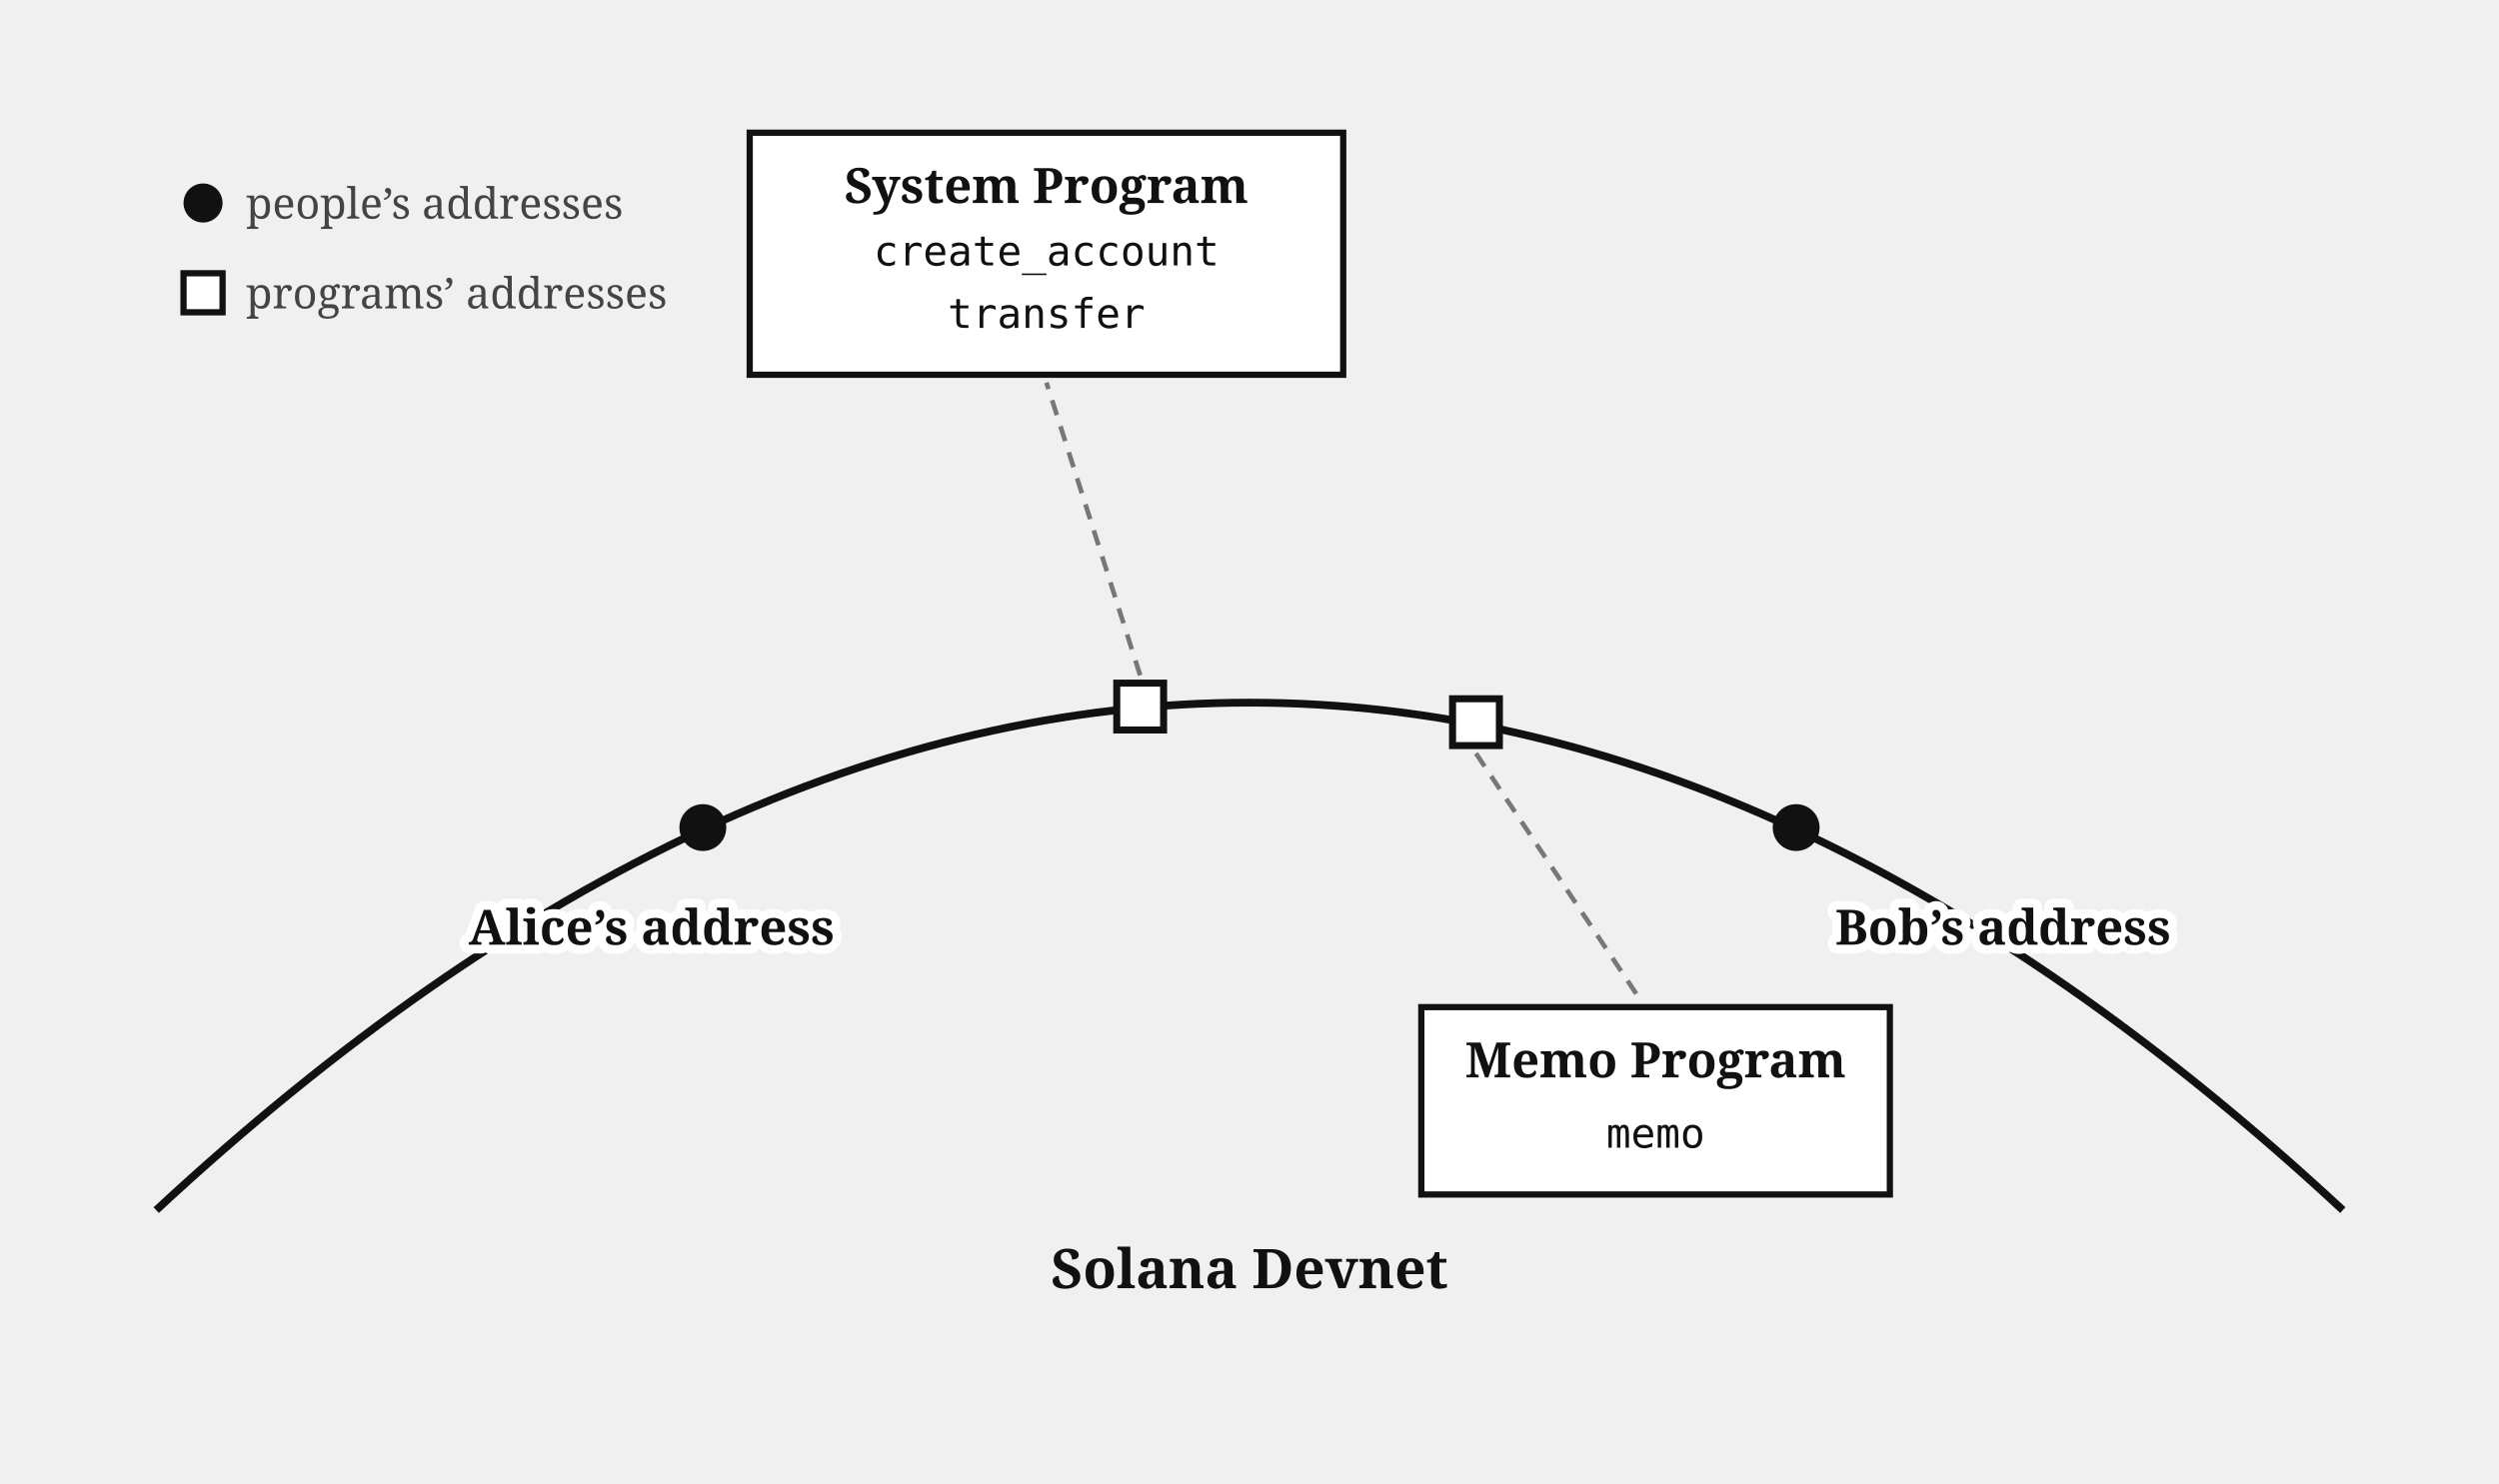
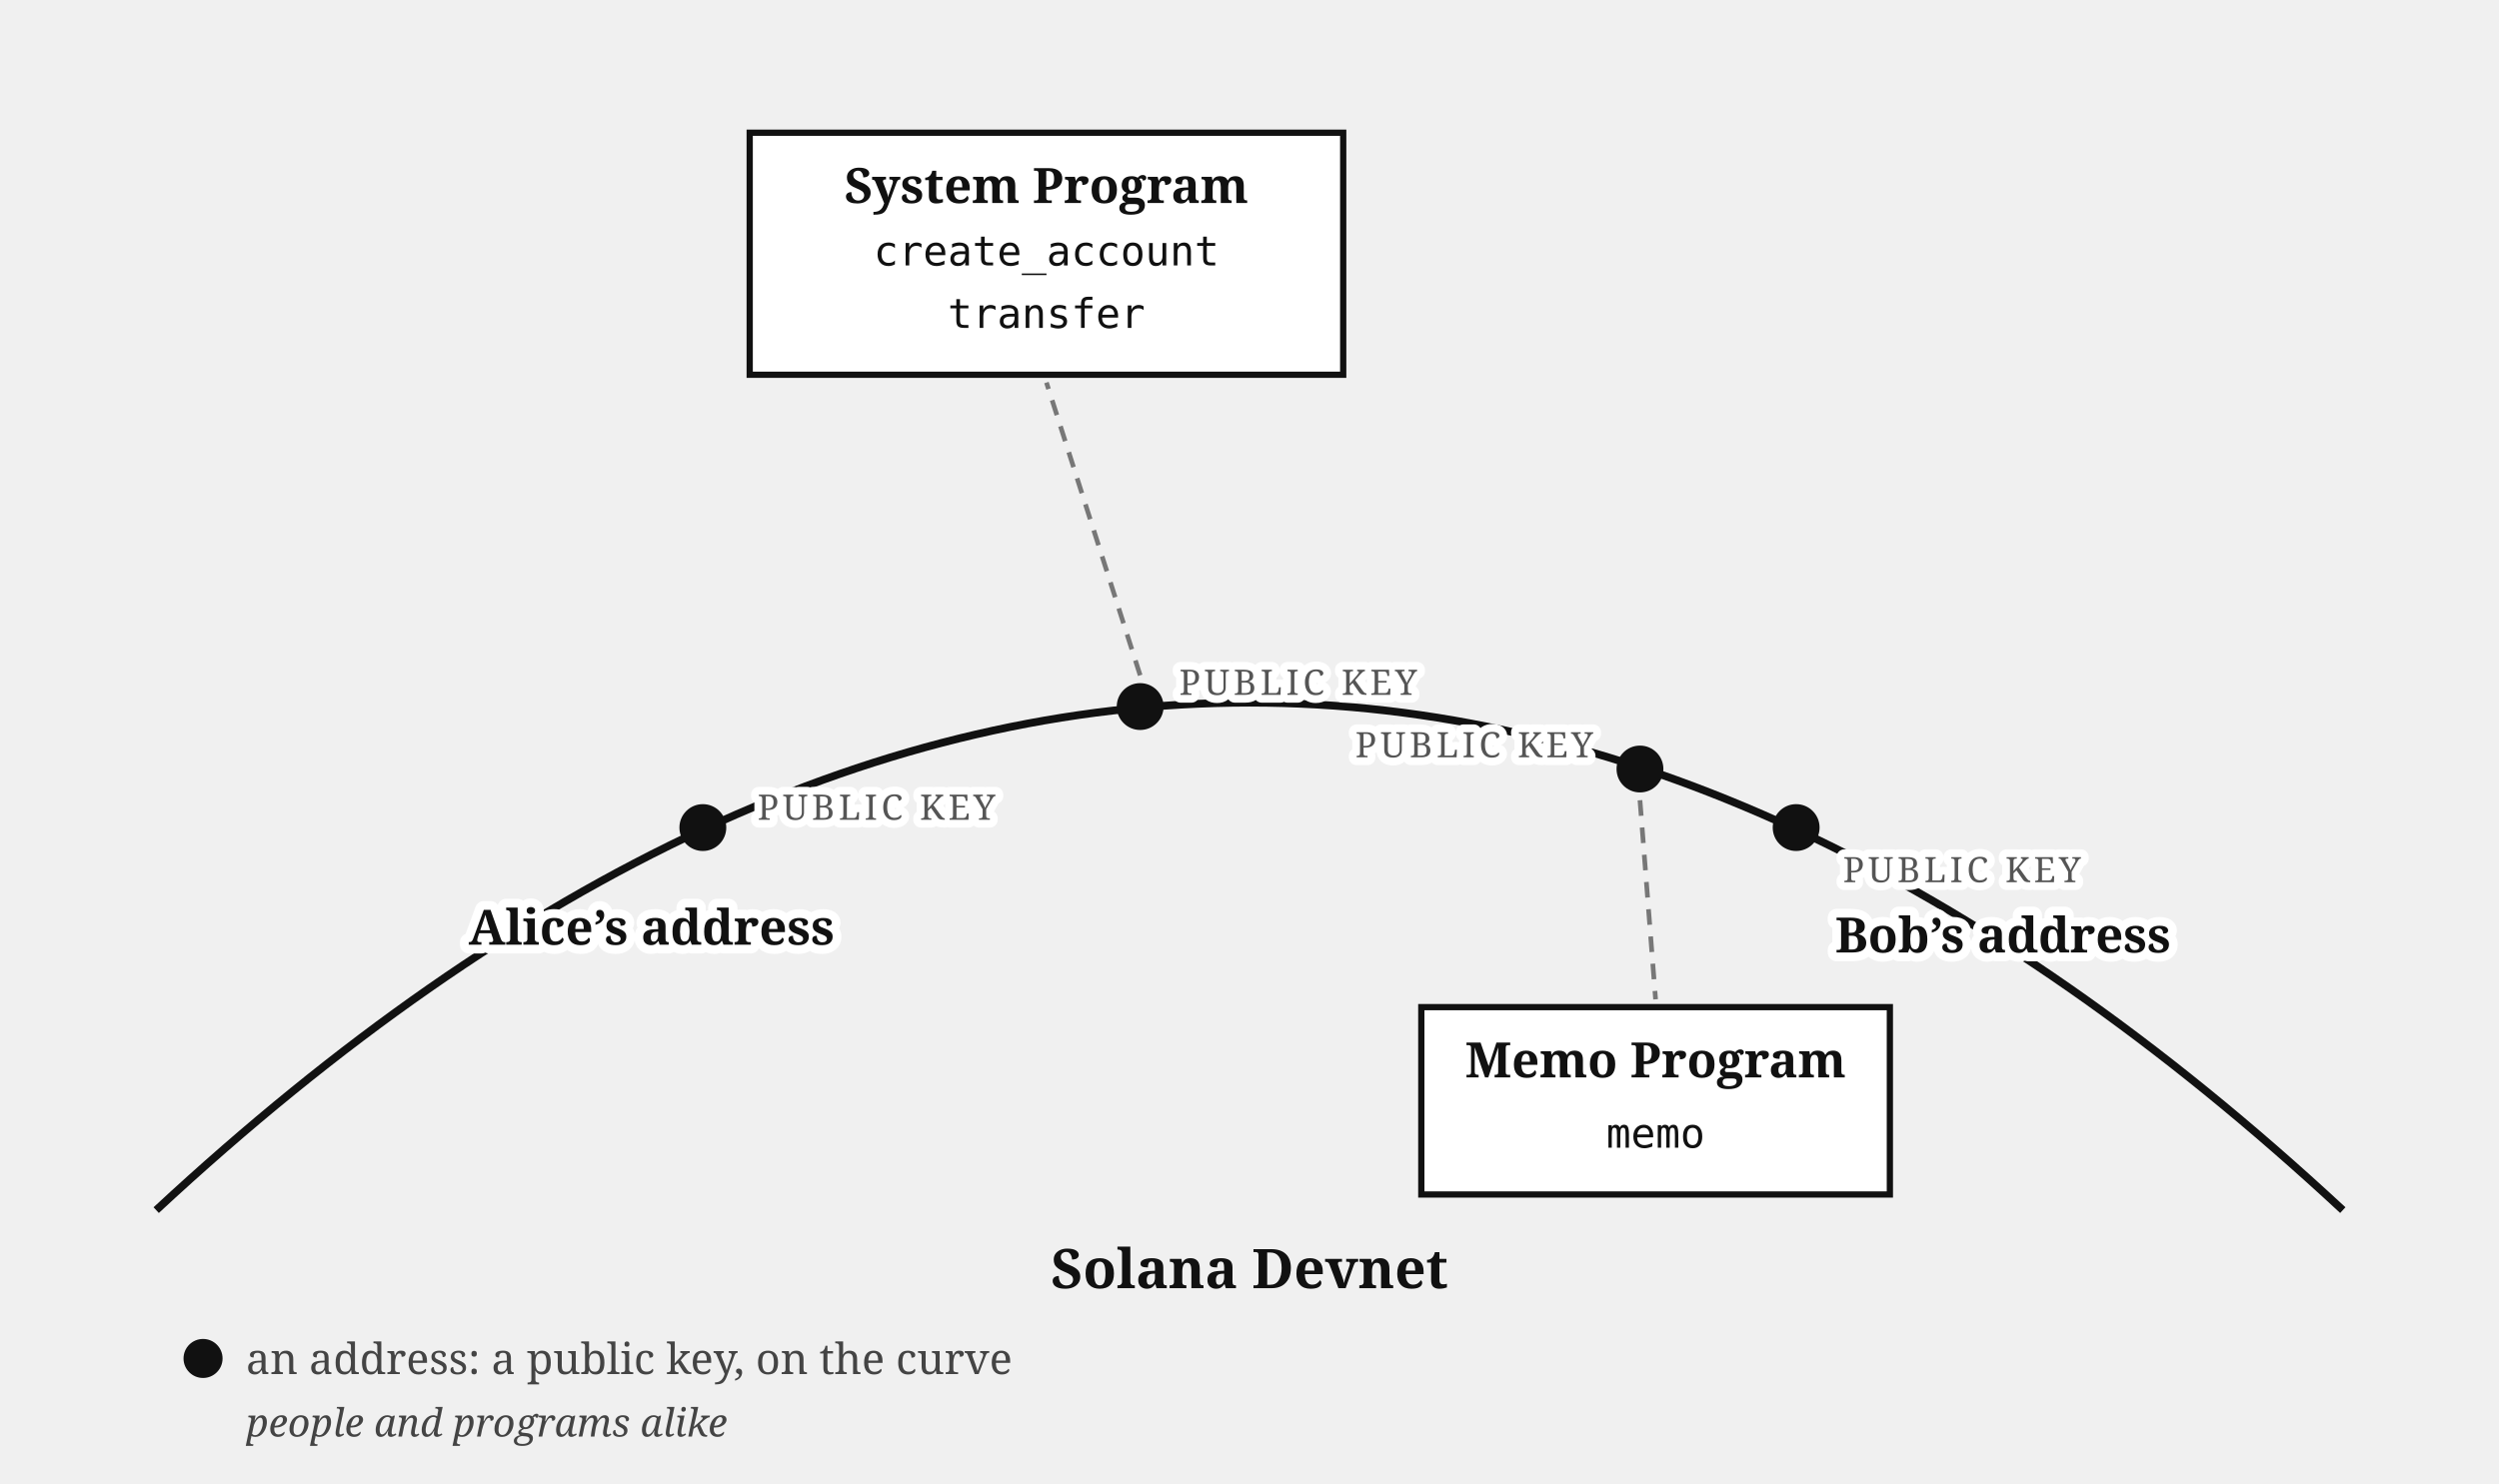
<svg xmlns="http://www.w3.org/2000/svg" viewBox="0 0 640 380" font-family="Georgia, serif" fill="#111">
  <path d="M 40,310 Q 320,50 600,310" fill="none" stroke="#111" stroke-width="2" />
  <text x="320" y="330" font-size="14" font-weight="bold" text-anchor="middle">Solana Devnet</text>
  <circle cx="180" cy="212" r="6" fill="#111" />
  <circle cx="460" cy="212" r="6" fill="#111" />
-   <rect x="286" y="175" width="12" height="12" fill="#fff" stroke="#111" stroke-width="1.8" />
+   <circle cx="292" cy="181" r="6" fill="#111" />
  <line x1="292" y1="173" x2="268" y2="98" stroke="#777" stroke-width="1.2" stroke-dasharray="4 3" />
  <rect x="192" y="34" width="152" height="62" fill="#fff" stroke="#111" stroke-width="1.6" />
  <text x="268" y="52" font-size="12.5" font-weight="bold" text-anchor="middle">System Program</text>
  <text x="268" y="68" font-size="10.5" text-anchor="middle" font-family="Menlo, monospace">create_account</text>
  <text x="268" y="84" font-size="10.5" text-anchor="middle" font-family="Menlo, monospace">transfer</text>
-   <rect x="372" y="179" width="12" height="12" fill="#fff" stroke="#111" stroke-width="1.8" />
-   <line x1="378" y1="193" x2="420" y2="256" stroke="#777" stroke-width="1.2" stroke-dasharray="4 3" />
+   <circle cx="420" cy="197" r="6" fill="#111" />
+   <line x1="420" y1="205" x2="424" y2="256" stroke="#777" stroke-width="1.2" stroke-dasharray="4 3" />
  <rect x="364" y="258" width="120" height="48" fill="#fff" stroke="#111" stroke-width="1.6" />
  <text x="424" y="276" font-size="12.5" font-weight="bold" text-anchor="middle">Memo Program</text>
  <text x="424" y="294" font-size="10.5" text-anchor="middle" font-family="Menlo, monospace">memo</text>
-   <circle cx="52" cy="52" r="5" fill="#111" />
-   <text x="63" y="56" font-size="11" fill="#444">people’s addresses</text>
-   <rect x="47" y="70" width="10" height="10" fill="#fff" stroke="#111" stroke-width="1.6" />
-   <text x="63" y="79" font-size="11" fill="#444">programs’ addresses</text>
+   <circle cx="52" cy="348" r="5" fill="#111" />
+   <text x="63" y="352" font-size="11" fill="#444">an address: a public key, on the curve</text>
+   <text x="63" y="368" font-size="10" fill="#444" font-style="italic">people and programs alike</text>
+   <text stroke="#fff" stroke-width="4" paint-order="stroke" stroke-linejoin="round" x="194" y="210" font-size="9" letter-spacing="1" fill="#555">PUBLIC KEY</text>
+   <text stroke="#fff" stroke-width="4" paint-order="stroke" stroke-linejoin="round" x="302" y="178" font-size="9" letter-spacing="1" fill="#555">PUBLIC KEY</text>
+   <text stroke="#fff" stroke-width="4" paint-order="stroke" stroke-linejoin="round" x="408" y="194" font-size="9" letter-spacing="1" fill="#555" text-anchor="end">PUBLIC KEY</text>
+   <text stroke="#fff" stroke-width="4" paint-order="stroke" stroke-linejoin="round" x="472" y="226" font-size="9" letter-spacing="1" fill="#555">PUBLIC KEY</text>
  <text stroke="#fff" stroke-width="4.5" paint-order="stroke" stroke-linejoin="round" x="120" y="242" font-size="12.5" font-weight="bold">Alice’s address</text>
-   <text stroke="#fff" stroke-width="4.5" paint-order="stroke" stroke-linejoin="round" x="470" y="242" font-size="12.5" font-weight="bold">Bob’s address</text>
+   <text stroke="#fff" stroke-width="4.5" paint-order="stroke" stroke-linejoin="round" x="470" y="244" font-size="12.5" font-weight="bold">Bob’s address</text>
</svg>
